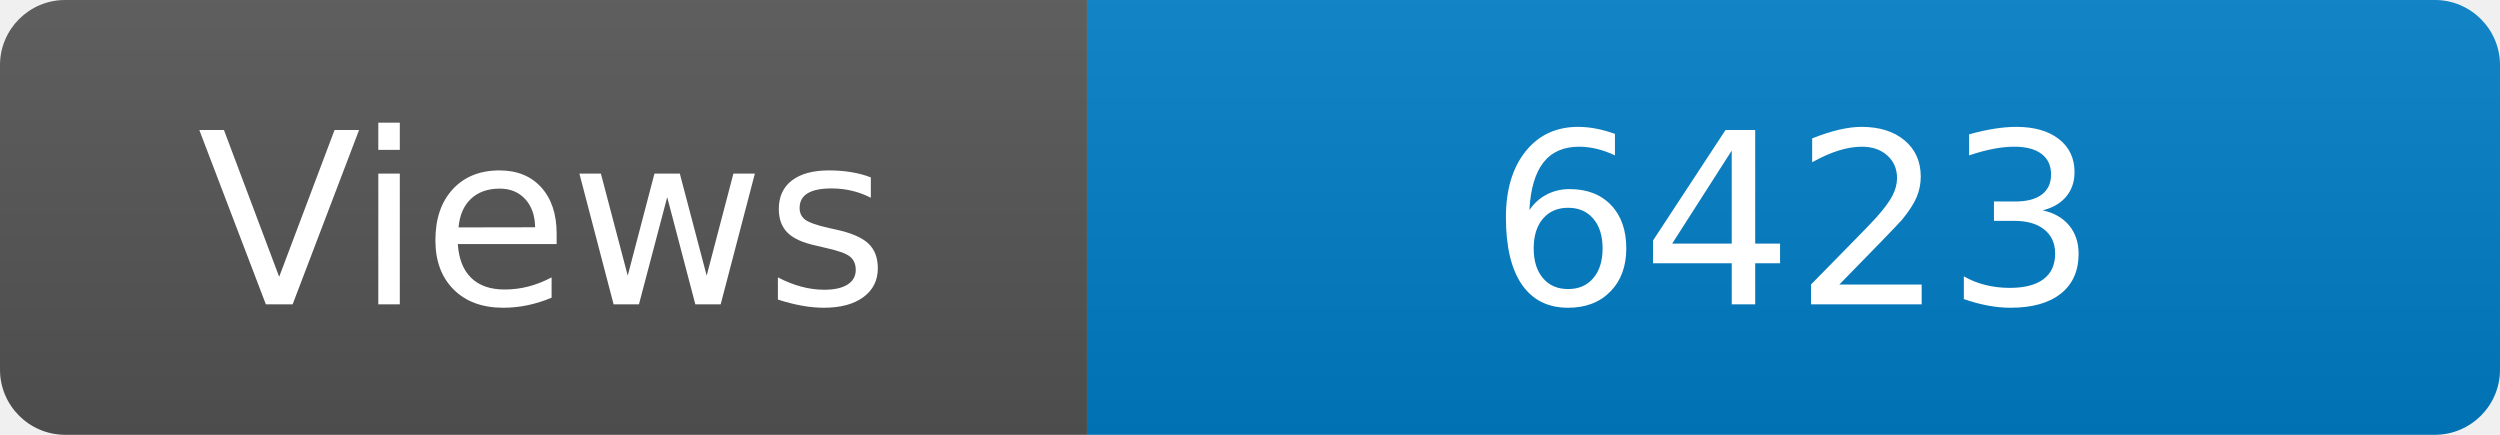
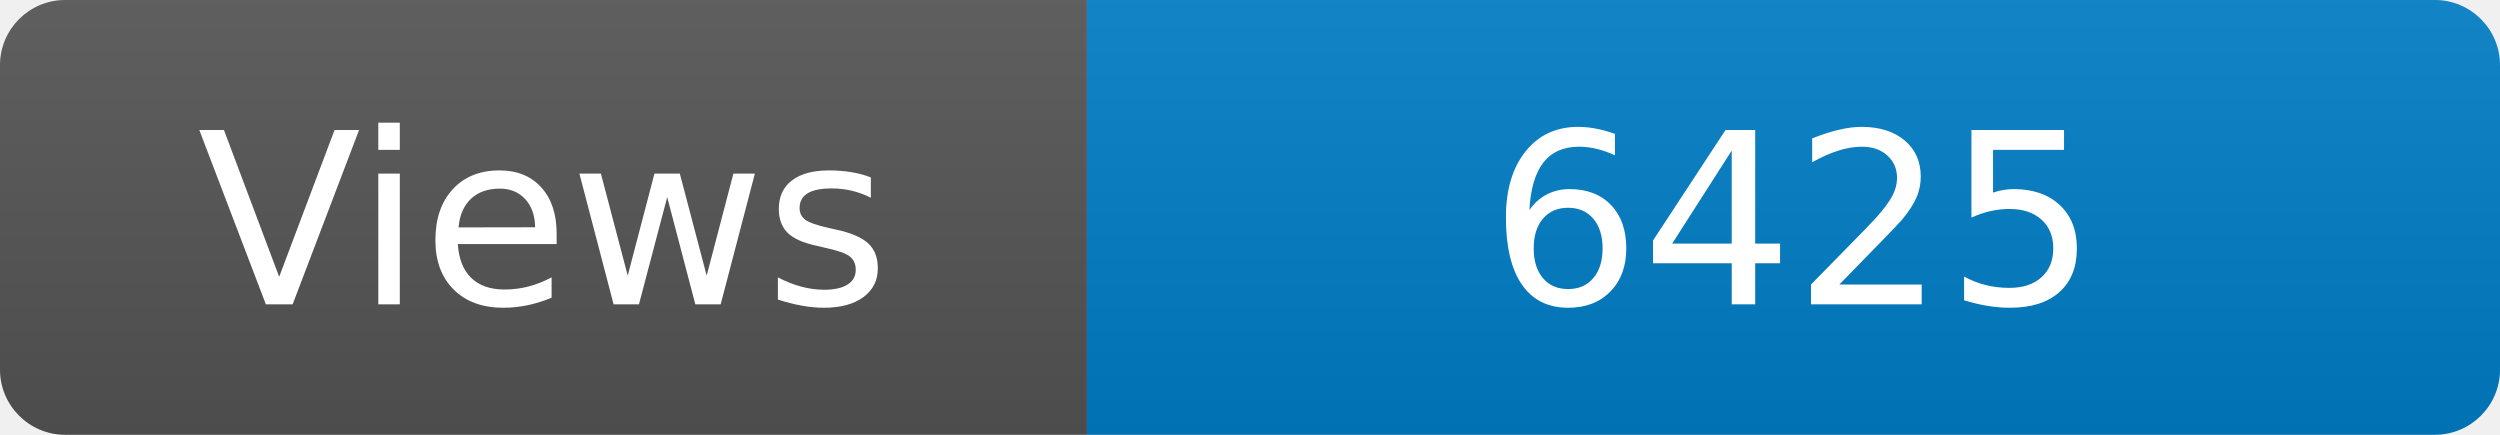
<svg xmlns="http://www.w3.org/2000/svg" width="115" height="20" role="img" aria-label="Maintained?: yes">
  <linearGradient id="s" x2="0" y2="100%">
    <stop offset="0" stop-color="#bbb" stop-opacity=".1" />
    <stop offset="1" stop-opacity=".1" />
  </linearGradient>
  <clipPath id="r">
    <rect width="115" height="20" rx="3" fill="#fff" />
  </clipPath>
  <g clip-path="url(#r)">
    <rect width="50" height="20" fill="#555" />
    <rect x="50" width="160" height="20" fill="#007ec6" />
    <rect width="115" height="20" fill="url(#s)" />
  </g>
  <g fill="#fff" text-anchor="middle" font-family="Verdana,Geneva,DejaVu Sans,sans-serif" font-size="110">
    <text x="250" y="140" transform="scale(.1)" fill="#fff">Views</text>
-     <text x="825" y="140" transform="scale(.1)" fill="#fff">6423</text>
+     <text x="825" y="140" transform="scale(.1)" fill="#fff">6425</text>
  </g>
</svg>
